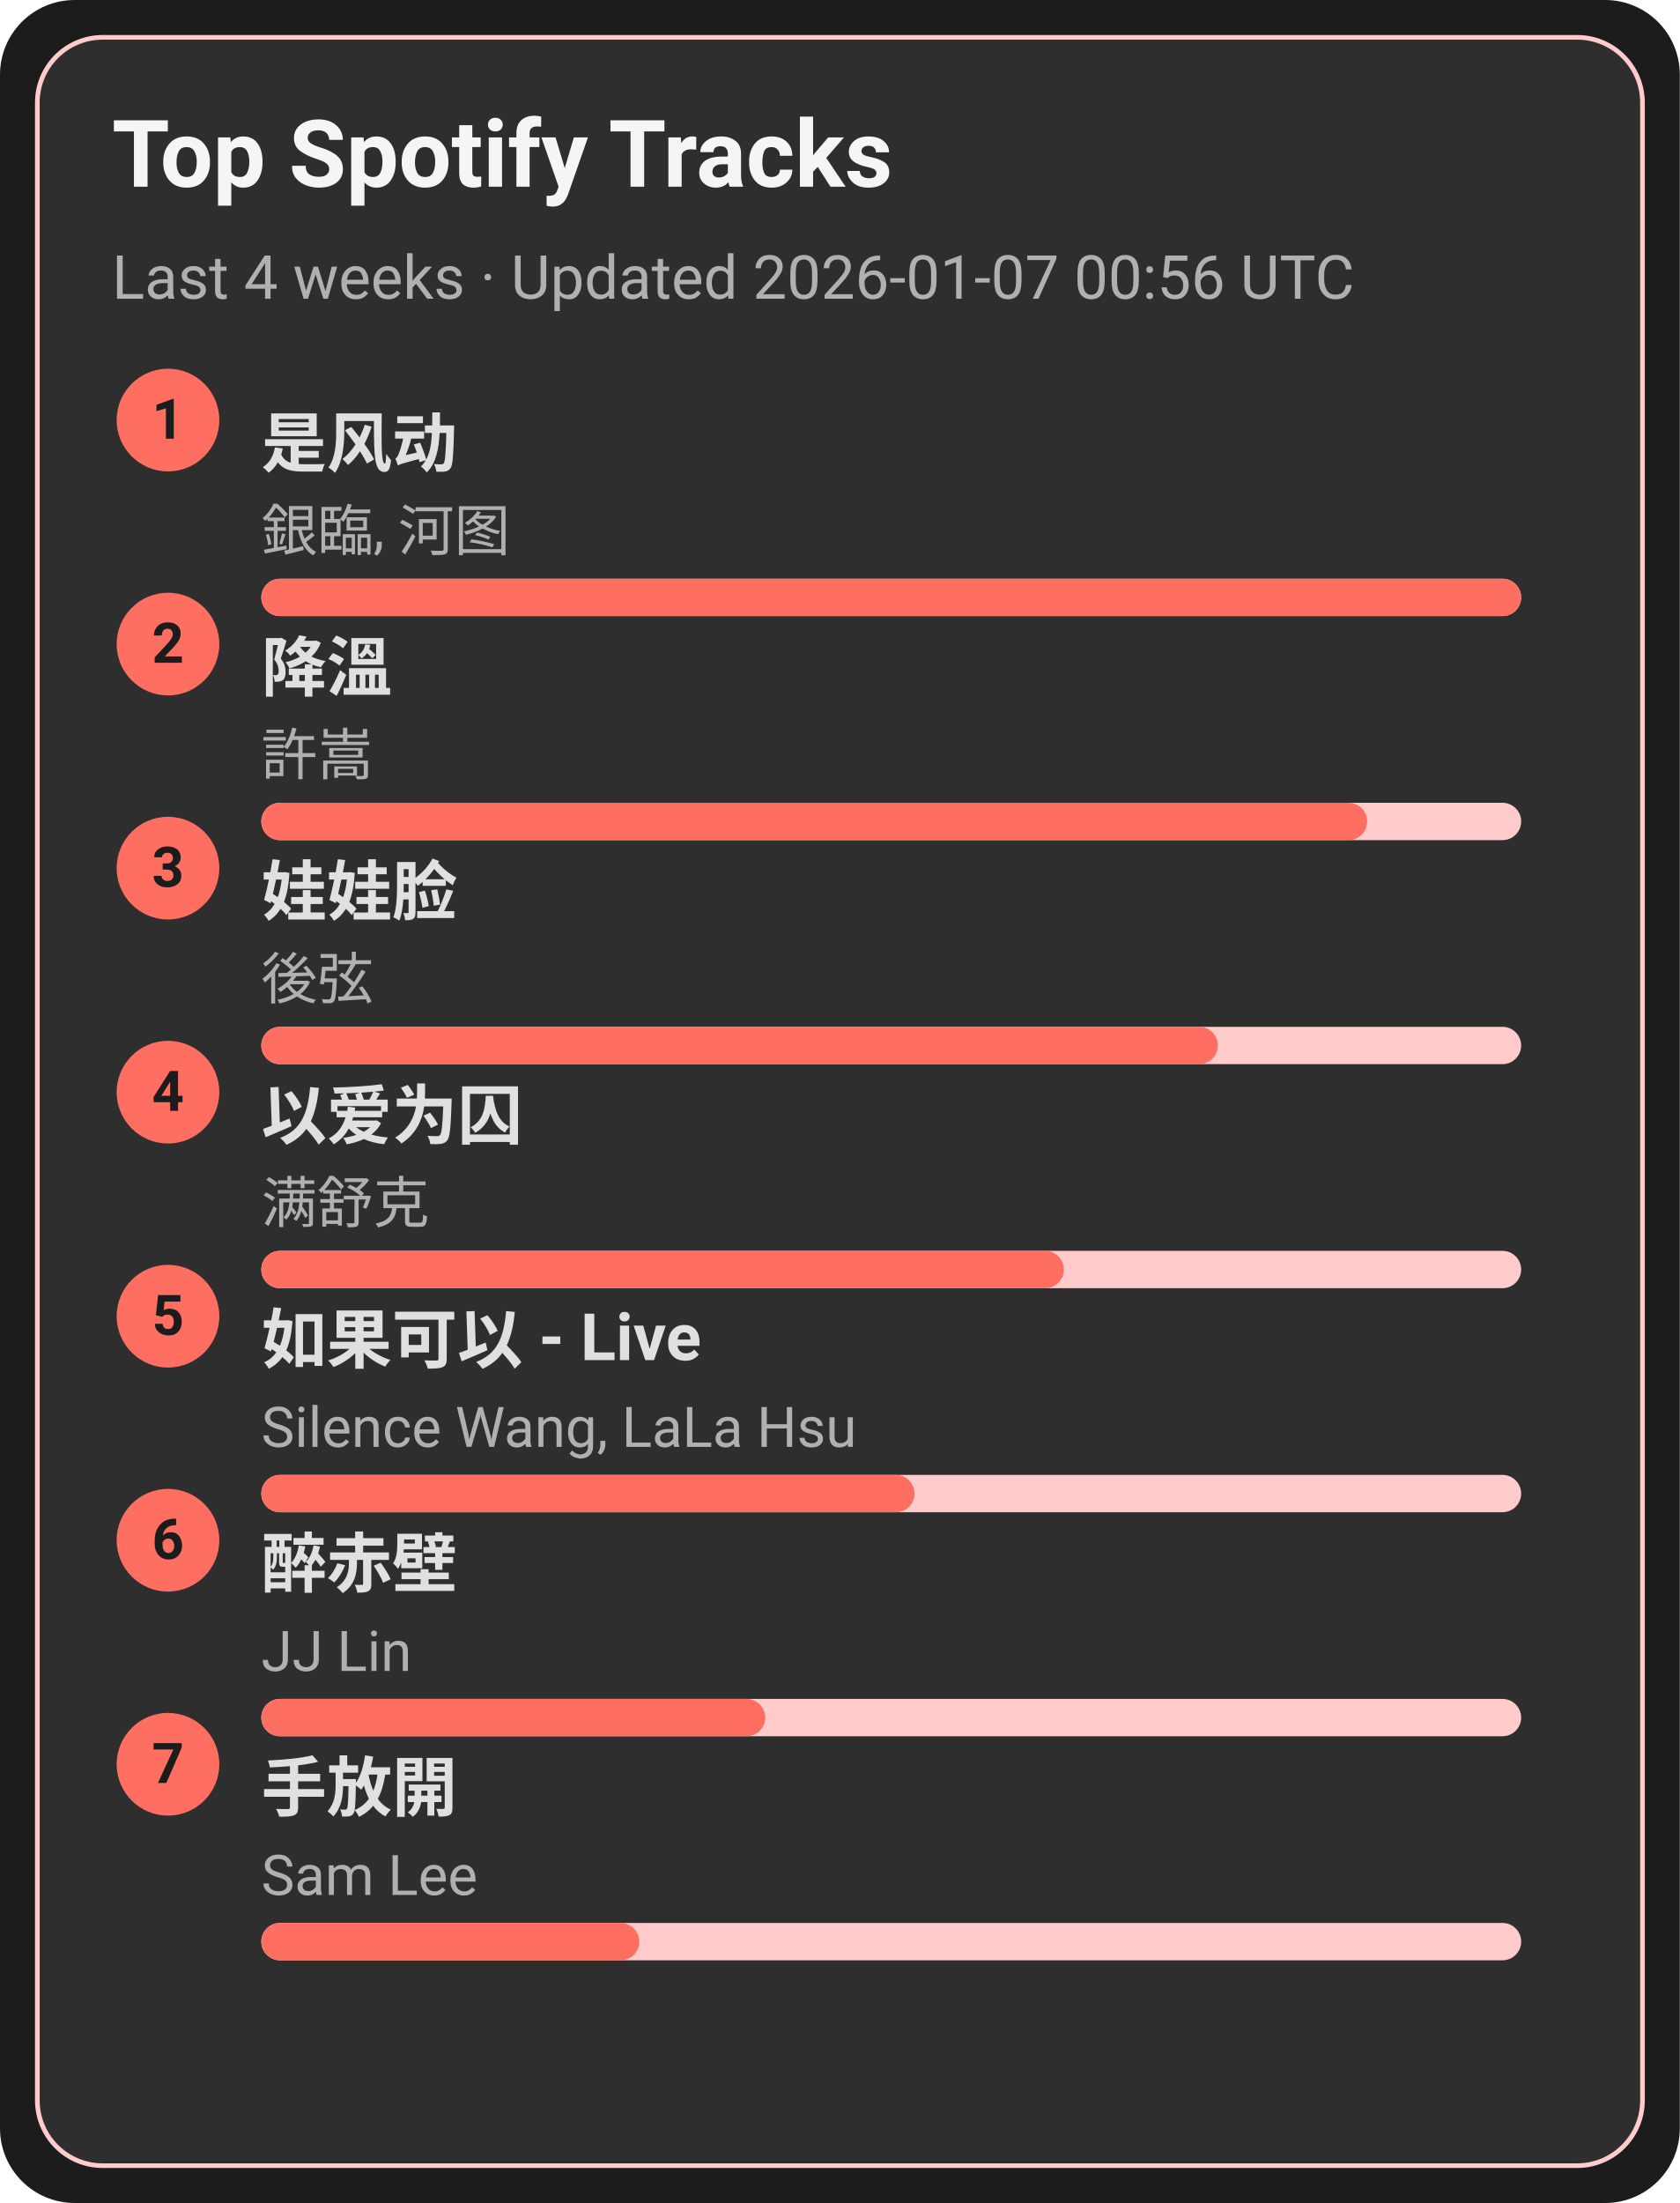
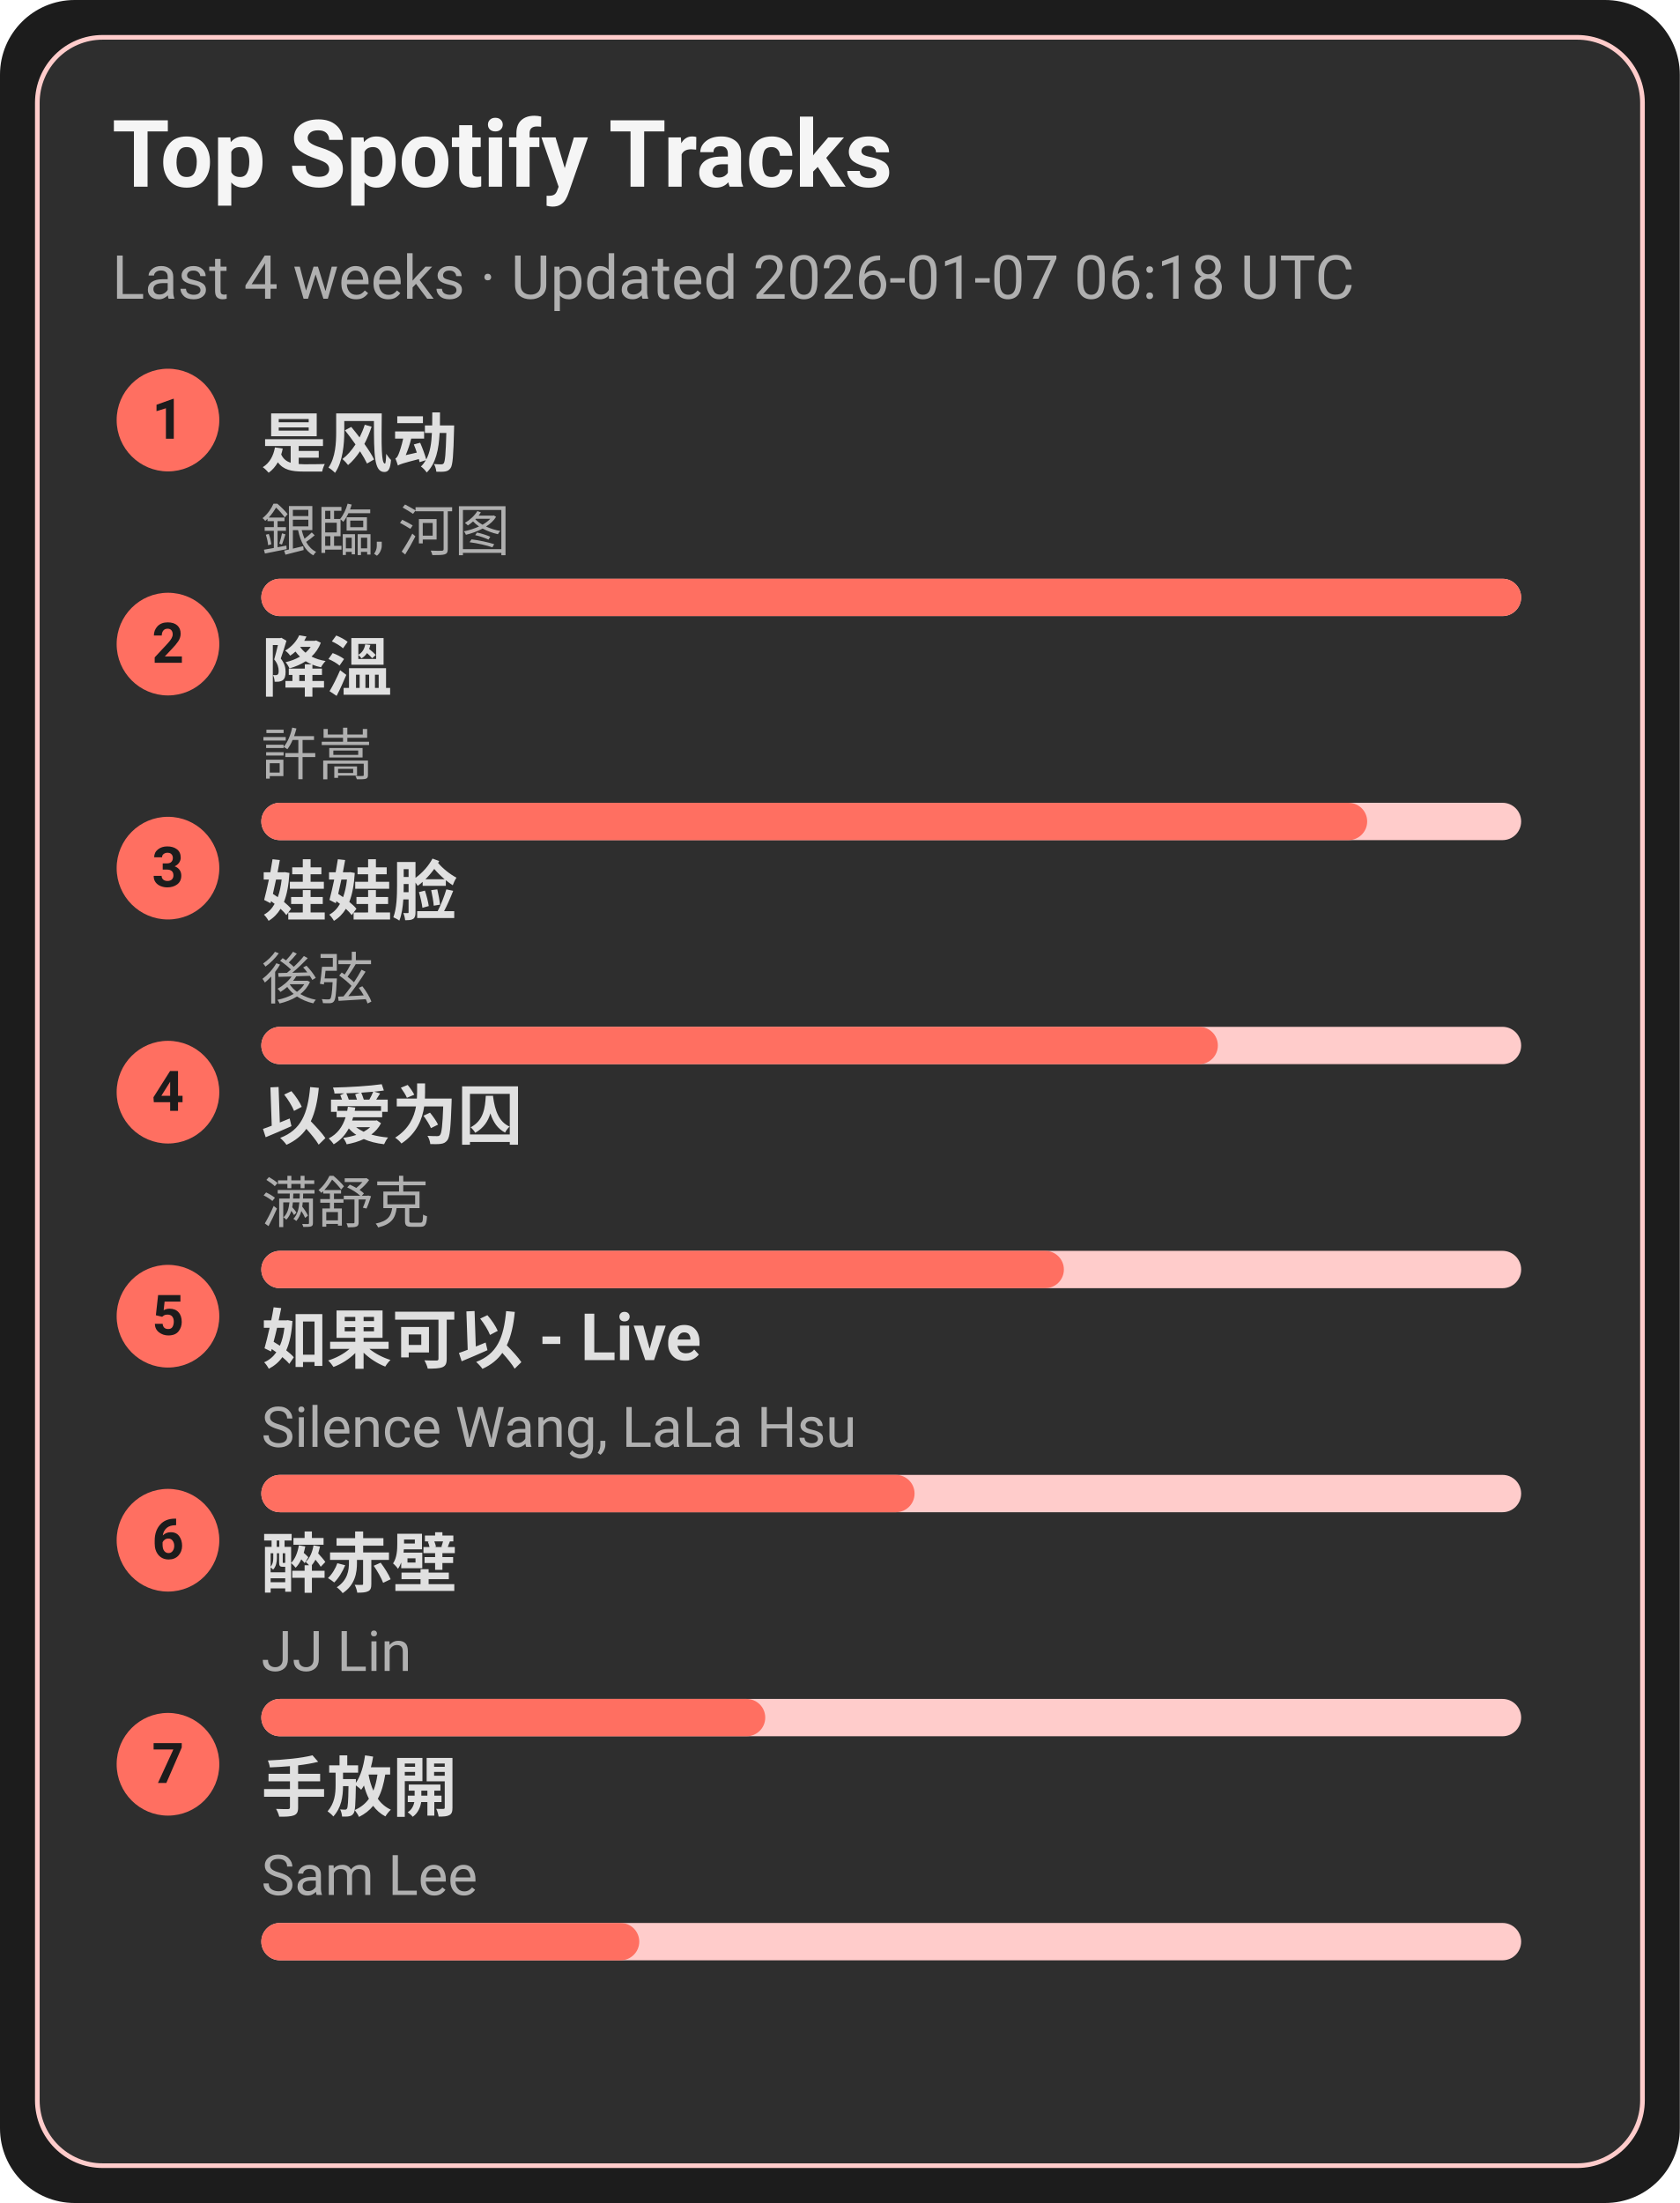
<svg xmlns="http://www.w3.org/2000/svg" width="360" height="472" viewBox="0 0 360 472">
  <style>text{font-family:-apple-system,BlinkMacSystemFont,Segoe UI,Roboto,Ubuntu,Helvetica Neue,Arial,Noto Sans,sans-serif}</style>
  <rect width="360" height="472" rx="16" fill="#1c1c1c" />
  <rect x="8" y="8" width="344" height="456" rx="14" fill="#2e2e2e" stroke="#ffcccb" />
  <text x="24" y="40" font-size="20" fill="#f5f5f5" font-weight="600">Top Spotify Tracks</text>
-   <text x="24" y="64" font-size="13" fill="#b0b0b0">Last 4 weeks · Updated 2026-01-07 00:56 UTC</text>
+   <text x="24" y="64" font-size="13" fill="#b0b0b0">Last 4 weeks · Updated 2026-01-07 06:18 UTC</text>
  <circle cx="36" cy="90" r="11" fill="#ff6f61" />
  <text x="36" y="94" text-anchor="middle" font-size="12" fill="#1c1c1c" font-weight="700">1</text>
  <a href="https://open.spotify.com/track/3lePQ8c4jq7bTePsXEmslh" target="_blank" rel="noopener noreferrer">
    <text x="56" y="100" font-size="14" fill="#e0e0e0" font-weight="600">是风动</text>
  </a>
  <text x="56" y="118" font-size="12" fill="#b0b0b0">銀臨, 河图</text>
  <rect x="56" y="124" width="270" height="8" rx="4" fill="#ffcccb" />
  <rect x="56" y="124" width="270" height="8" rx="4" fill="#ff6f61" />
  <circle cx="36" cy="138" r="11" fill="#ff6f61" />
  <text x="36" y="142" text-anchor="middle" font-size="12" fill="#1c1c1c" font-weight="700">2</text>
  <a href="https://open.spotify.com/track/2q9uhrOfyOnBa3oWR1PfYT" target="_blank" rel="noopener noreferrer">
    <text x="56" y="148" font-size="14" fill="#e0e0e0" font-weight="600">降溫</text>
  </a>
  <text x="56" y="166" font-size="12" fill="#b0b0b0">許嵩</text>
  <rect x="56" y="172" width="270" height="8" rx="4" fill="#ffcccb" />
  <rect x="56" y="172" width="237" height="8" rx="4" fill="#ff6f61" />
  <circle cx="36" cy="186" r="11" fill="#ff6f61" />
  <text x="36" y="190" text-anchor="middle" font-size="12" fill="#1c1c1c" font-weight="700">3</text>
  <a href="https://open.spotify.com/track/08ouEICweFmqfgPJnRIQkE" target="_blank" rel="noopener noreferrer">
    <text x="56" y="196" font-size="14" fill="#e0e0e0" font-weight="600">娃娃脸</text>
  </a>
  <text x="56" y="214" font-size="12" fill="#b0b0b0">後弦</text>
  <rect x="56" y="220" width="270" height="8" rx="4" fill="#ffcccb" />
  <rect x="56" y="220" width="205" height="8" rx="4" fill="#ff6f61" />
  <circle cx="36" cy="234" r="11" fill="#ff6f61" />
  <text x="36" y="238" text-anchor="middle" font-size="12" fill="#1c1c1c" font-weight="700">4</text>
  <a href="https://open.spotify.com/track/0RW2LEfGQK5BaIho6sSLqf" target="_blank" rel="noopener noreferrer">
    <text x="56" y="244" font-size="14" fill="#e0e0e0" font-weight="600">以爱为囚</text>
  </a>
  <text x="56" y="262" font-size="12" fill="#b0b0b0">满舒克</text>
  <rect x="56" y="268" width="270" height="8" rx="4" fill="#ffcccb" />
  <rect x="56" y="268" width="172" height="8" rx="4" fill="#ff6f61" />
  <circle cx="36" cy="282" r="11" fill="#ff6f61" />
  <text x="36" y="286" text-anchor="middle" font-size="12" fill="#1c1c1c" font-weight="700">5</text>
  <a href="https://open.spotify.com/track/6IF65dJzfmPcX7jwDegwoo" target="_blank" rel="noopener noreferrer">
    <text x="56" y="292" font-size="14" fill="#e0e0e0" font-weight="600">如果可以 - Live</text>
  </a>
  <text x="56" y="310" font-size="12" fill="#b0b0b0">Silence Wang, LaLa Hsu</text>
  <rect x="56" y="316" width="270" height="8" rx="4" fill="#ffcccb" />
  <rect x="56" y="316" width="140" height="8" rx="4" fill="#ff6f61" />
  <circle cx="36" cy="330" r="11" fill="#ff6f61" />
  <text x="36" y="334" text-anchor="middle" font-size="12" fill="#1c1c1c" font-weight="700">6</text>
  <a href="https://open.spotify.com/track/69lAYqbyHL1A0gctdLd9WV" target="_blank" rel="noopener noreferrer">
    <text x="56" y="340" font-size="14" fill="#e0e0e0" font-weight="600">醉赤壁</text>
  </a>
  <text x="56" y="358" font-size="12" fill="#b0b0b0">JJ Lin</text>
  <rect x="56" y="364" width="270" height="8" rx="4" fill="#ffcccb" />
  <rect x="56" y="364" width="108" height="8" rx="4" fill="#ff6f61" />
  <circle cx="36" cy="378" r="11" fill="#ff6f61" />
  <text x="36" y="382" text-anchor="middle" font-size="12" fill="#1c1c1c" font-weight="700">7</text>
  <a href="https://open.spotify.com/track/2Dd9EXYXI2NNrLG61OtWQv" target="_blank" rel="noopener noreferrer">
    <text x="56" y="388" font-size="14" fill="#e0e0e0" font-weight="600">手放開</text>
  </a>
  <text x="56" y="406" font-size="12" fill="#b0b0b0">Sam Lee</text>
  <rect x="56" y="412" width="270" height="8" rx="4" fill="#ffcccb" />
  <rect x="56" y="412" width="81" height="8" rx="4" fill="#ff6f61" />
</svg>
